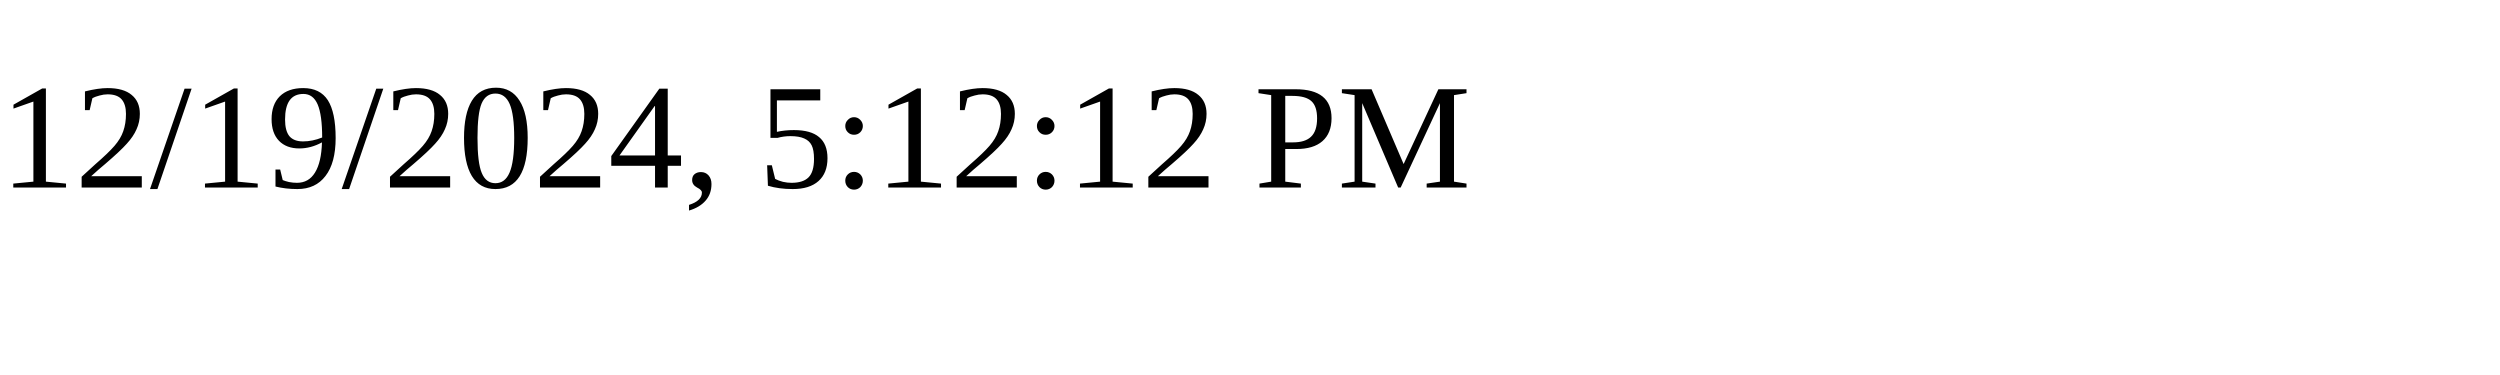
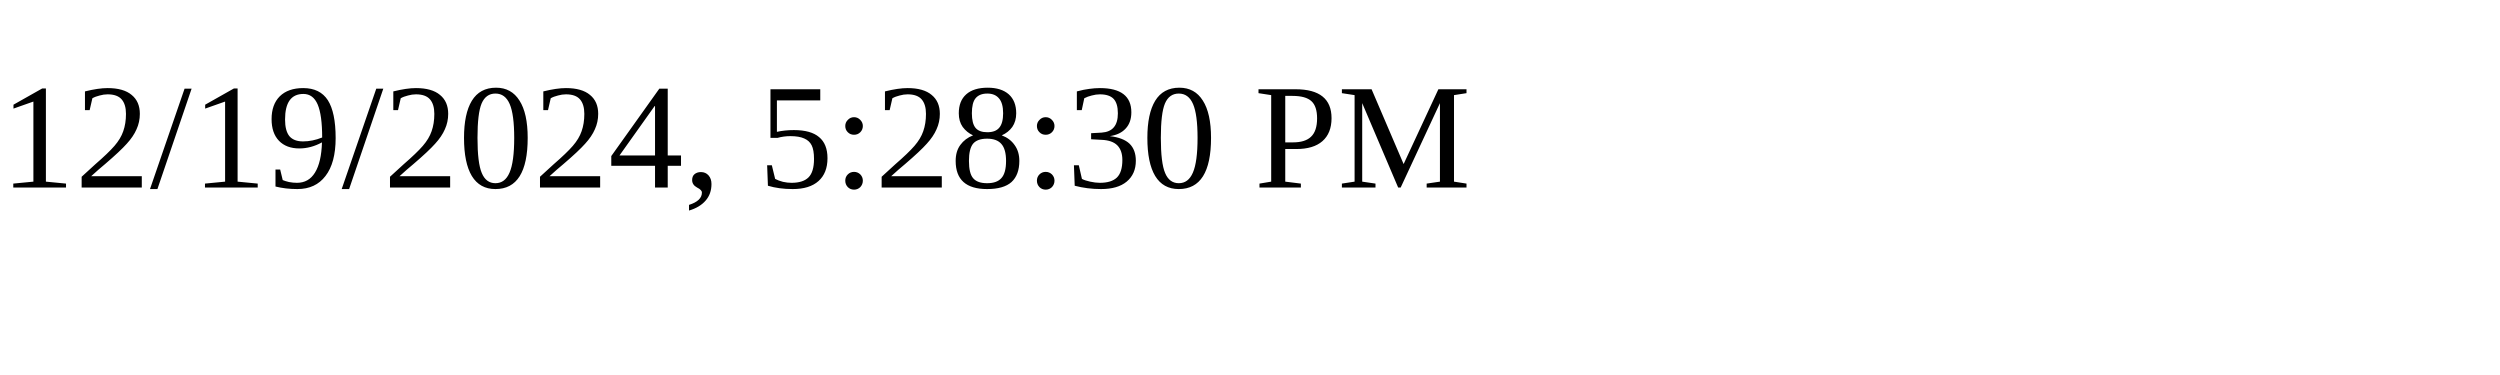
<svg xmlns="http://www.w3.org/2000/svg" height="30" width="200">
-   <text x="0" y="15">12/19/2024, 5:12:12 PM</text>
+   <text x="0" y="15">12/19/2024, 5:28:30 PM</text>
</svg>
